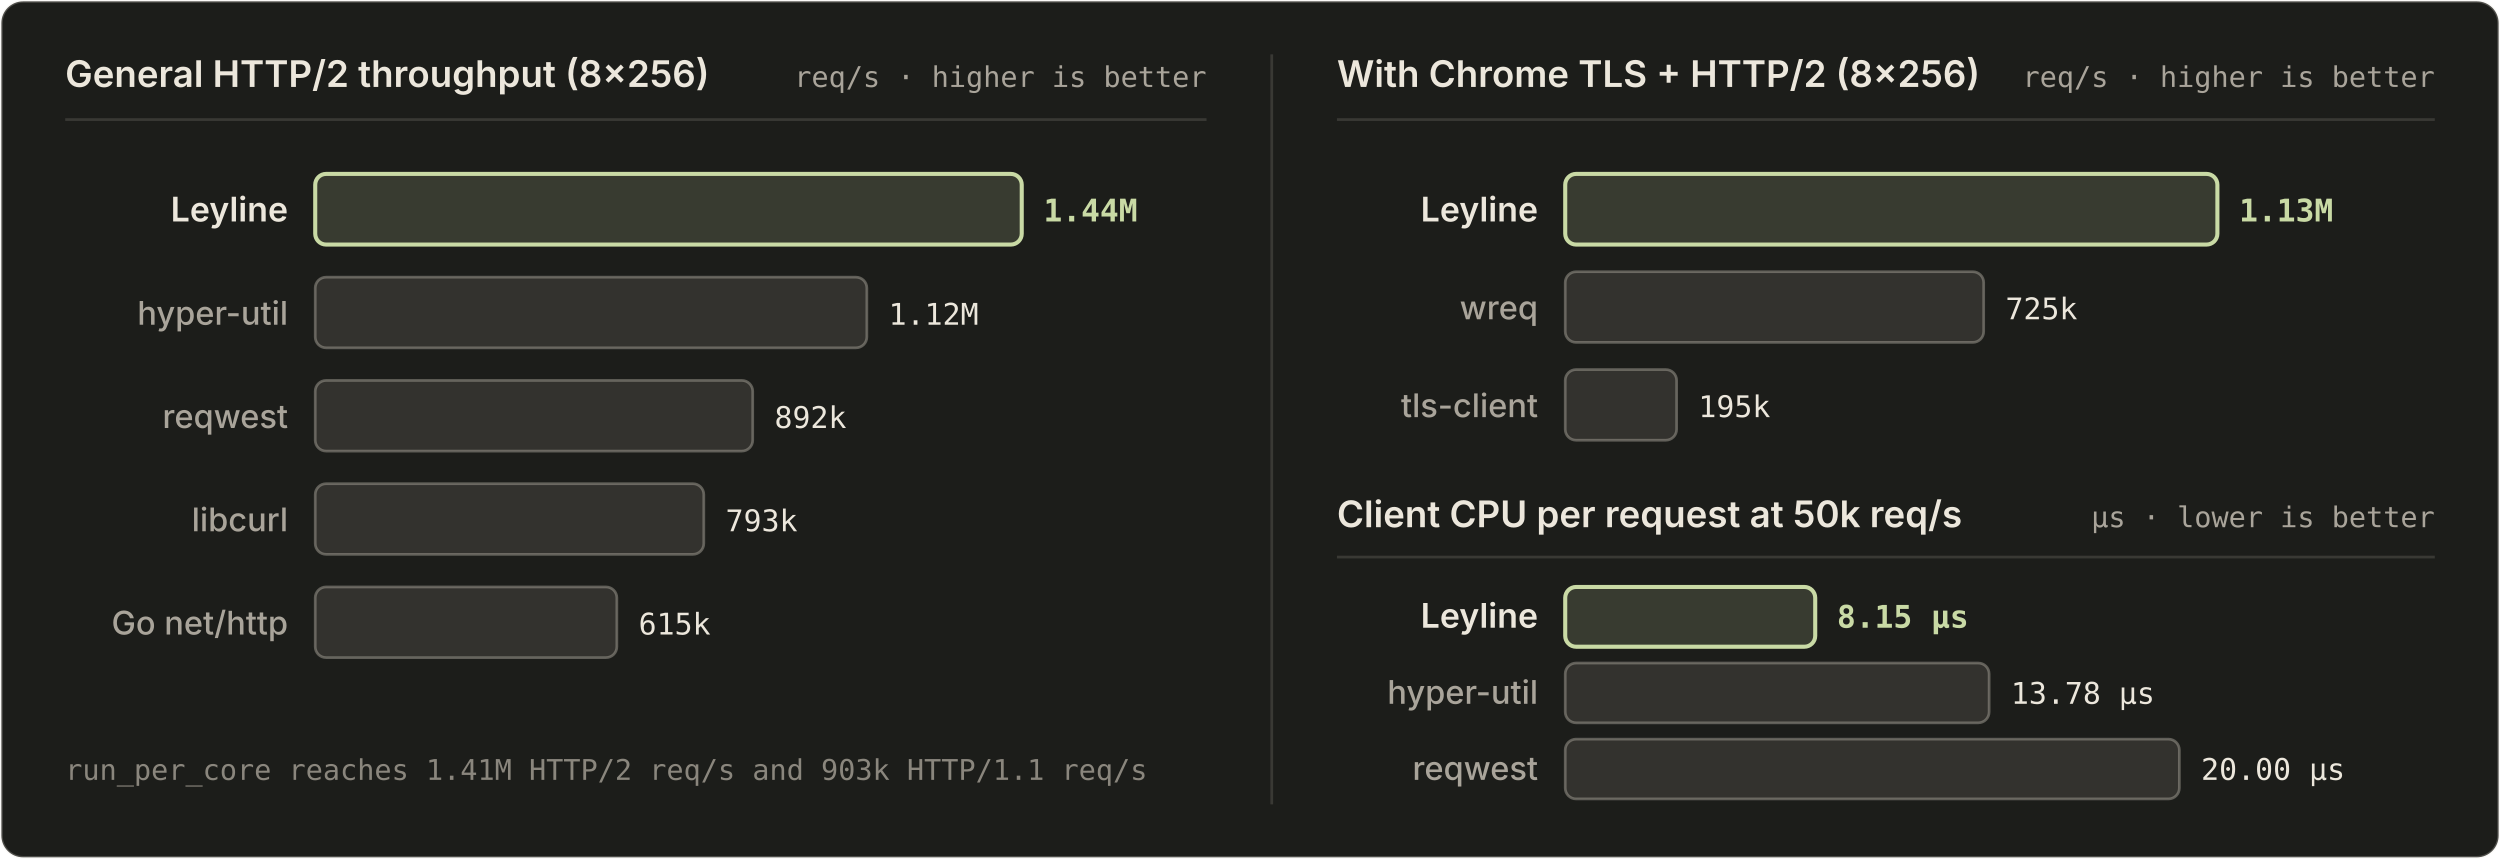
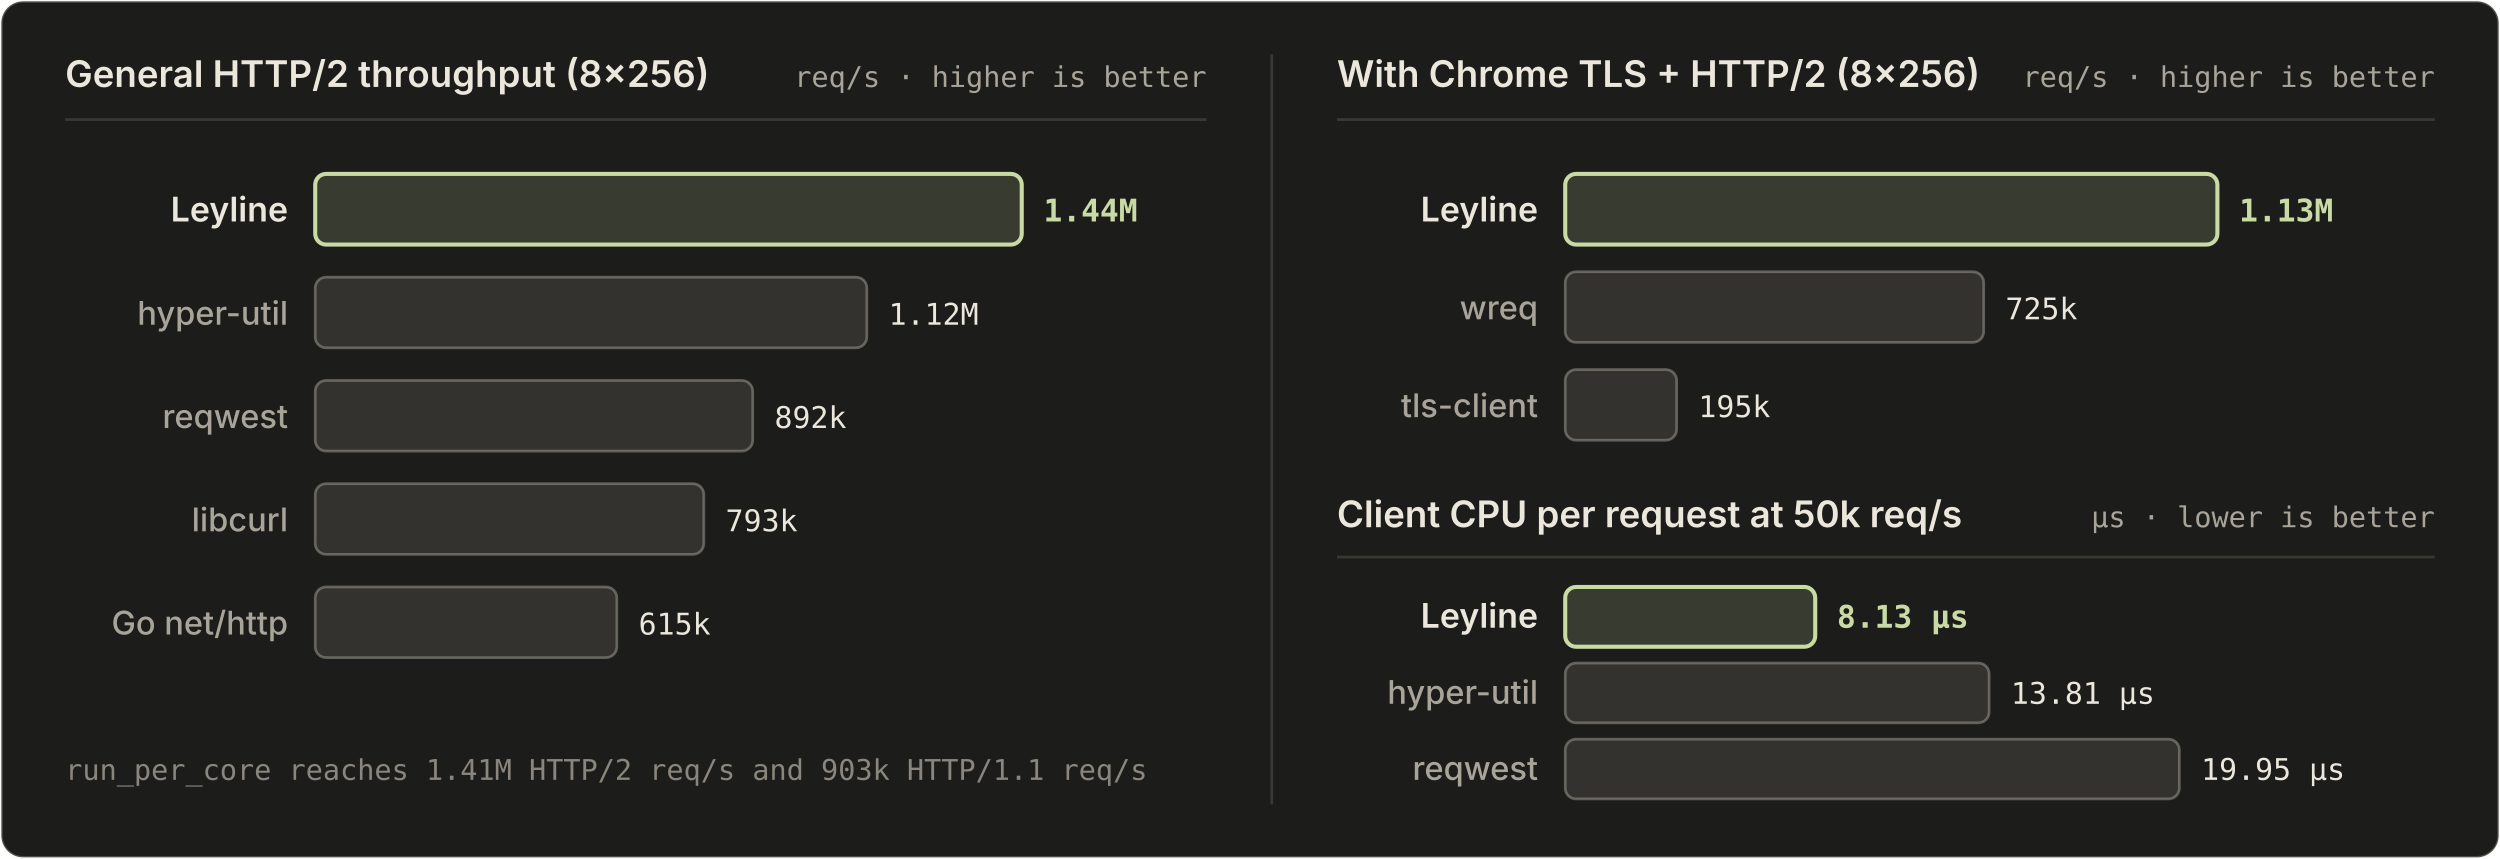
<svg xmlns="http://www.w3.org/2000/svg" role="img" aria-labelledby="bench-dark-title bench-dark-desc" viewBox="0 0 920 316" width="920" height="316">
  <rect x="0.5" y="0.5" width="919" height="315" rx="8" fill="#1c1d1a" stroke="#ece7dc" stroke-opacity="0.24" />
  <text x="24" y="32" fill="#ece7dc" font-family="'IBM Plex Sans', -apple-system, BlinkMacSystemFont, 'Segoe UI', sans-serif" font-size="13.5" font-weight="600">General HTTP/2 throughput (8×256)</text>
  <text x="444" y="32" fill="#a9a49a" font-family="'IBM Plex Mono', ui-monospace, 'SFMono-Regular', Menlo, monospace" font-size="10.5" text-anchor="end">req/s · higher is better</text>
  <line x1="24" y1="44" x2="444" y2="44" stroke="#ece7dc" stroke-opacity="0.14" stroke-width="1" />
  <text x="106" y="81.5" fill="#ece7dc" font-family="'IBM Plex Sans', -apple-system, BlinkMacSystemFont, 'Segoe UI', sans-serif" font-size="12.5" font-weight="600" text-anchor="end">Leyline</text>
  <rect x="116" y="64" width="260" height="26" rx="4" fill="#c9daa5" fill-opacity="0.16" stroke="#c9daa5" stroke-width="1.5" />
  <text x="384" y="81.5" fill="#c9daa5" font-family="'IBM Plex Mono', ui-monospace, 'SFMono-Regular', Menlo, monospace" font-size="11.5" font-weight="600">1.44M</text>
  <text x="106" y="119.5" fill="#a9a49a" font-family="'IBM Plex Sans', -apple-system, BlinkMacSystemFont, 'Segoe UI', sans-serif" font-size="12" font-weight="500" text-anchor="end">hyper-util</text>
  <rect x="116" y="102" width="203" height="26" rx="4" fill="#a9a49a" fill-opacity="0.16" stroke="#a9a49a" stroke-opacity="0.48" stroke-width="1" />
  <text x="327" y="119.5" fill="#ece7dc" font-family="'IBM Plex Mono', ui-monospace, 'SFMono-Regular', Menlo, monospace" font-size="11">1.12M</text>
  <text x="106" y="157.5" fill="#a9a49a" font-family="'IBM Plex Sans', -apple-system, BlinkMacSystemFont, 'Segoe UI', sans-serif" font-size="12" font-weight="500" text-anchor="end">reqwest</text>
  <rect x="116" y="140" width="161" height="26" rx="4" fill="#a9a49a" fill-opacity="0.16" stroke="#a9a49a" stroke-opacity="0.48" stroke-width="1" />
  <text x="285" y="157.5" fill="#ece7dc" font-family="'IBM Plex Mono', ui-monospace, 'SFMono-Regular', Menlo, monospace" font-size="11">892k</text>
  <text x="106" y="195.5" fill="#a9a49a" font-family="'IBM Plex Sans', -apple-system, BlinkMacSystemFont, 'Segoe UI', sans-serif" font-size="12" font-weight="500" text-anchor="end">libcurl</text>
  <rect x="116" y="178" width="143" height="26" rx="4" fill="#a9a49a" fill-opacity="0.16" stroke="#a9a49a" stroke-opacity="0.48" stroke-width="1" />
  <text x="267" y="195.5" fill="#ece7dc" font-family="'IBM Plex Mono', ui-monospace, 'SFMono-Regular', Menlo, monospace" font-size="11">793k</text>
  <text x="106" y="233.5" fill="#a9a49a" font-family="'IBM Plex Sans', -apple-system, BlinkMacSystemFont, 'Segoe UI', sans-serif" font-size="12" font-weight="500" text-anchor="end">Go net/http</text>
  <rect x="116" y="216" width="111" height="26" rx="4" fill="#a9a49a" fill-opacity="0.16" stroke="#a9a49a" stroke-opacity="0.48" stroke-width="1" />
  <text x="235" y="233.5" fill="#ece7dc" font-family="'IBM Plex Mono', ui-monospace, 'SFMono-Regular', Menlo, monospace" font-size="11">615k</text>
  <line x1="468" y1="20" x2="468" y2="296" stroke="#ece7dc" stroke-opacity="0.14" stroke-width="1" />
  <text x="492" y="32" fill="#ece7dc" font-family="'IBM Plex Sans', -apple-system, BlinkMacSystemFont, 'Segoe UI', sans-serif" font-size="13.5" font-weight="600">With Chrome TLS + HTTP/2 (8×256)</text>
  <text x="896" y="32" fill="#a9a49a" font-family="'IBM Plex Mono', ui-monospace, 'SFMono-Regular', Menlo, monospace" font-size="10.5" text-anchor="end">req/s · higher is better</text>
  <line x1="492" y1="44" x2="896" y2="44" stroke="#ece7dc" stroke-opacity="0.14" stroke-width="1" />
  <text x="566" y="81.5" fill="#ece7dc" font-family="'IBM Plex Sans', -apple-system, BlinkMacSystemFont, 'Segoe UI', sans-serif" font-size="12.5" font-weight="600" text-anchor="end">Leyline</text>
  <rect x="576" y="64" width="240" height="26" rx="4" fill="#c9daa5" fill-opacity="0.16" stroke="#c9daa5" stroke-width="1.5" />
  <text x="824" y="81.5" fill="#c9daa5" font-family="'IBM Plex Mono', ui-monospace, 'SFMono-Regular', Menlo, monospace" font-size="11.5" font-weight="600">1.13M</text>
  <text x="566" y="117.5" fill="#a9a49a" font-family="'IBM Plex Sans', -apple-system, BlinkMacSystemFont, 'Segoe UI', sans-serif" font-size="12" font-weight="500" text-anchor="end">wreq</text>
  <rect x="576" y="100" width="154" height="26" rx="4" fill="#a9a49a" fill-opacity="0.16" stroke="#a9a49a" stroke-opacity="0.48" stroke-width="1" />
  <text x="738" y="117.5" fill="#ece7dc" font-family="'IBM Plex Mono', ui-monospace, 'SFMono-Regular', Menlo, monospace" font-size="11">725k</text>
  <text x="566" y="153.5" fill="#a9a49a" font-family="'IBM Plex Sans', -apple-system, BlinkMacSystemFont, 'Segoe UI', sans-serif" font-size="12" font-weight="500" text-anchor="end">tls-client</text>
  <rect x="576" y="136" width="41" height="26" rx="4" fill="#a9a49a" fill-opacity="0.16" stroke="#a9a49a" stroke-opacity="0.48" stroke-width="1" />
  <text x="625" y="153.5" fill="#ece7dc" font-family="'IBM Plex Mono', ui-monospace, 'SFMono-Regular', Menlo, monospace" font-size="11">195k</text>
  <text x="492" y="194" fill="#ece7dc" font-family="'IBM Plex Sans', -apple-system, BlinkMacSystemFont, 'Segoe UI', sans-serif" font-size="13.5" font-weight="600">Client CPU per request at 50k req/s</text>
  <text x="896" y="194" fill="#a9a49a" font-family="'IBM Plex Mono', ui-monospace, 'SFMono-Regular', Menlo, monospace" font-size="10.5" text-anchor="end">µs · lower is better</text>
  <line x1="492" y1="205" x2="896" y2="205" stroke="#ece7dc" stroke-opacity="0.14" stroke-width="1" />
  <text x="566" y="231" fill="#ece7dc" font-family="'IBM Plex Sans', -apple-system, BlinkMacSystemFont, 'Segoe UI', sans-serif" font-size="12.5" font-weight="600" text-anchor="end">Leyline</text>
  <rect x="576" y="216" width="92" height="22" rx="4" fill="#c9daa5" fill-opacity="0.16" stroke="#c9daa5" stroke-width="1.5" />
-   <text x="676" y="231" fill="#c9daa5" font-family="'IBM Plex Mono', ui-monospace, 'SFMono-Regular', Menlo, monospace" font-size="11.5" font-weight="600">8.15 µs</text>
+   <text x="676" y="231" fill="#c9daa5" font-family="'IBM Plex Mono', ui-monospace, 'SFMono-Regular', Menlo, monospace" font-size="11.5" font-weight="600">8.13 µs</text>
  <text x="566" y="259" fill="#a9a49a" font-family="'IBM Plex Sans', -apple-system, BlinkMacSystemFont, 'Segoe UI', sans-serif" font-size="12" font-weight="500" text-anchor="end">hyper-util</text>
  <rect x="576" y="244" width="156" height="22" rx="4" fill="#a9a49a" fill-opacity="0.16" stroke="#a9a49a" stroke-opacity="0.48" stroke-width="1" />
-   <text x="740" y="259" fill="#ece7dc" font-family="'IBM Plex Mono', ui-monospace, 'SFMono-Regular', Menlo, monospace" font-size="11">13.78 µs</text>
+   <text x="740" y="259" fill="#ece7dc" font-family="'IBM Plex Mono', ui-monospace, 'SFMono-Regular', Menlo, monospace" font-size="11">13.81 µs</text>
  <text x="566" y="287" fill="#a9a49a" font-family="'IBM Plex Sans', -apple-system, BlinkMacSystemFont, 'Segoe UI', sans-serif" font-size="12" font-weight="500" text-anchor="end">reqwest</text>
  <rect x="576" y="272" width="226" height="22" rx="4" fill="#a9a49a" fill-opacity="0.16" stroke="#a9a49a" stroke-opacity="0.48" stroke-width="1" />
-   <text x="810" y="287" fill="#ece7dc" font-family="'IBM Plex Mono', ui-monospace, 'SFMono-Regular', Menlo, monospace" font-size="11">20.00 µs</text>
+   <text x="810" y="287" fill="#ece7dc" font-family="'IBM Plex Mono', ui-monospace, 'SFMono-Regular', Menlo, monospace" font-size="11">19.95 µs</text>
  <text x="24" y="287" fill="#8a867d" font-family="'IBM Plex Mono', ui-monospace, 'SFMono-Regular', Menlo, monospace" font-size="10.5">run_per_core reaches 1.41M HTTP/2 req/s and 903k HTTP/1.1 req/s</text>
</svg>
